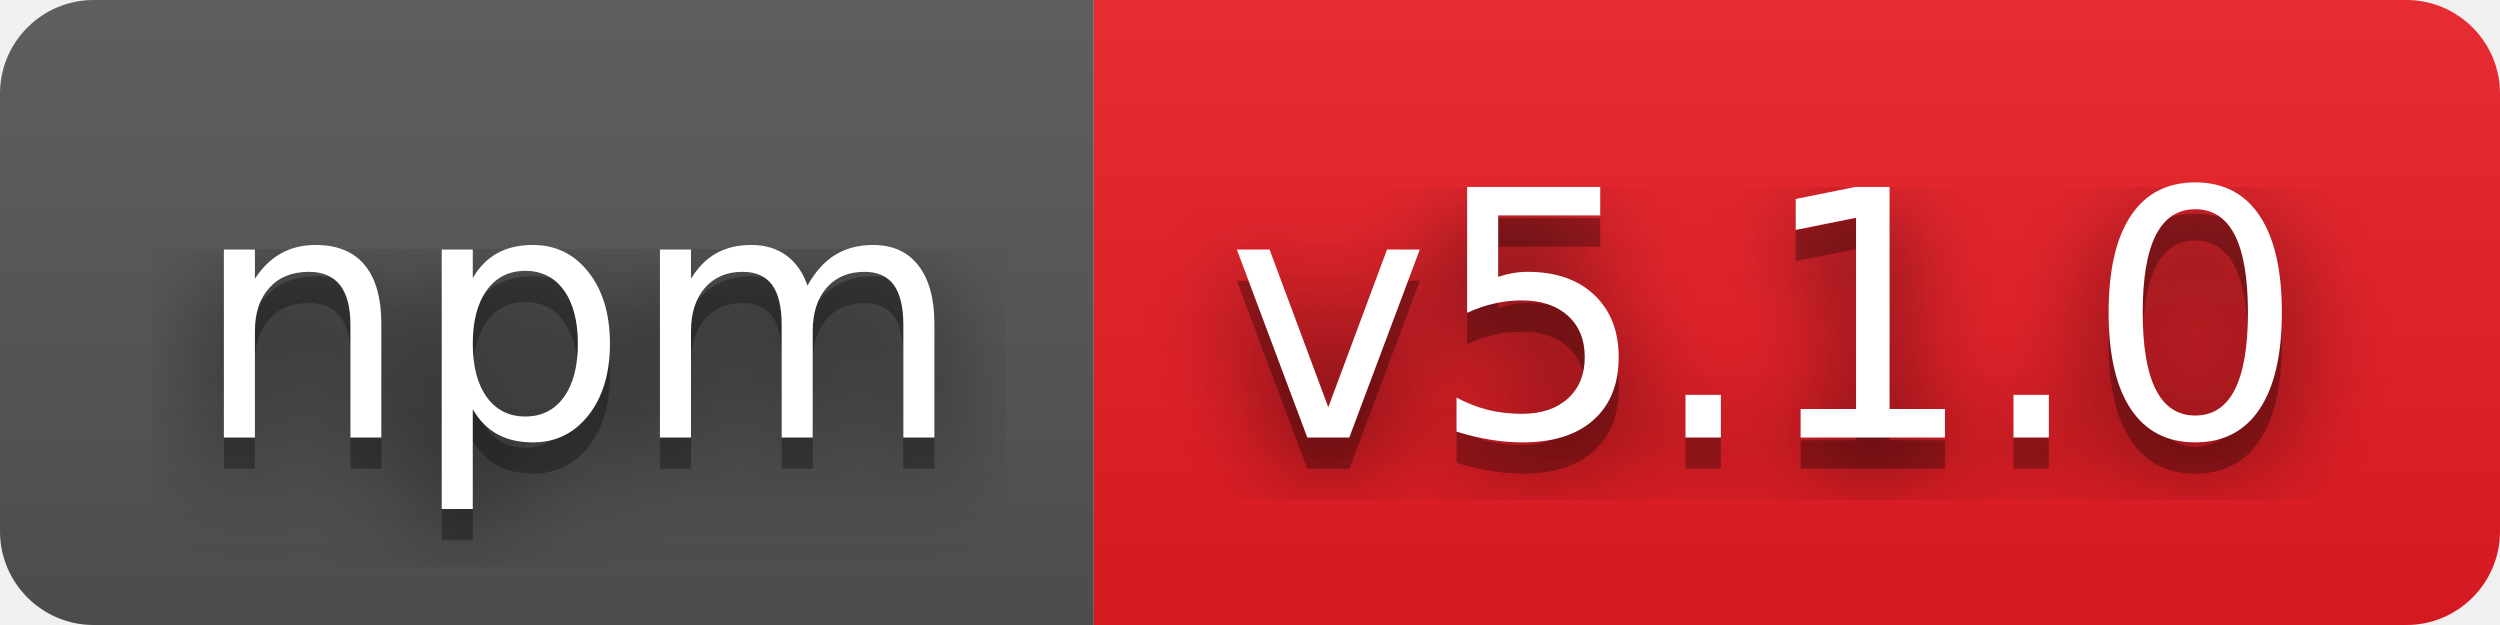
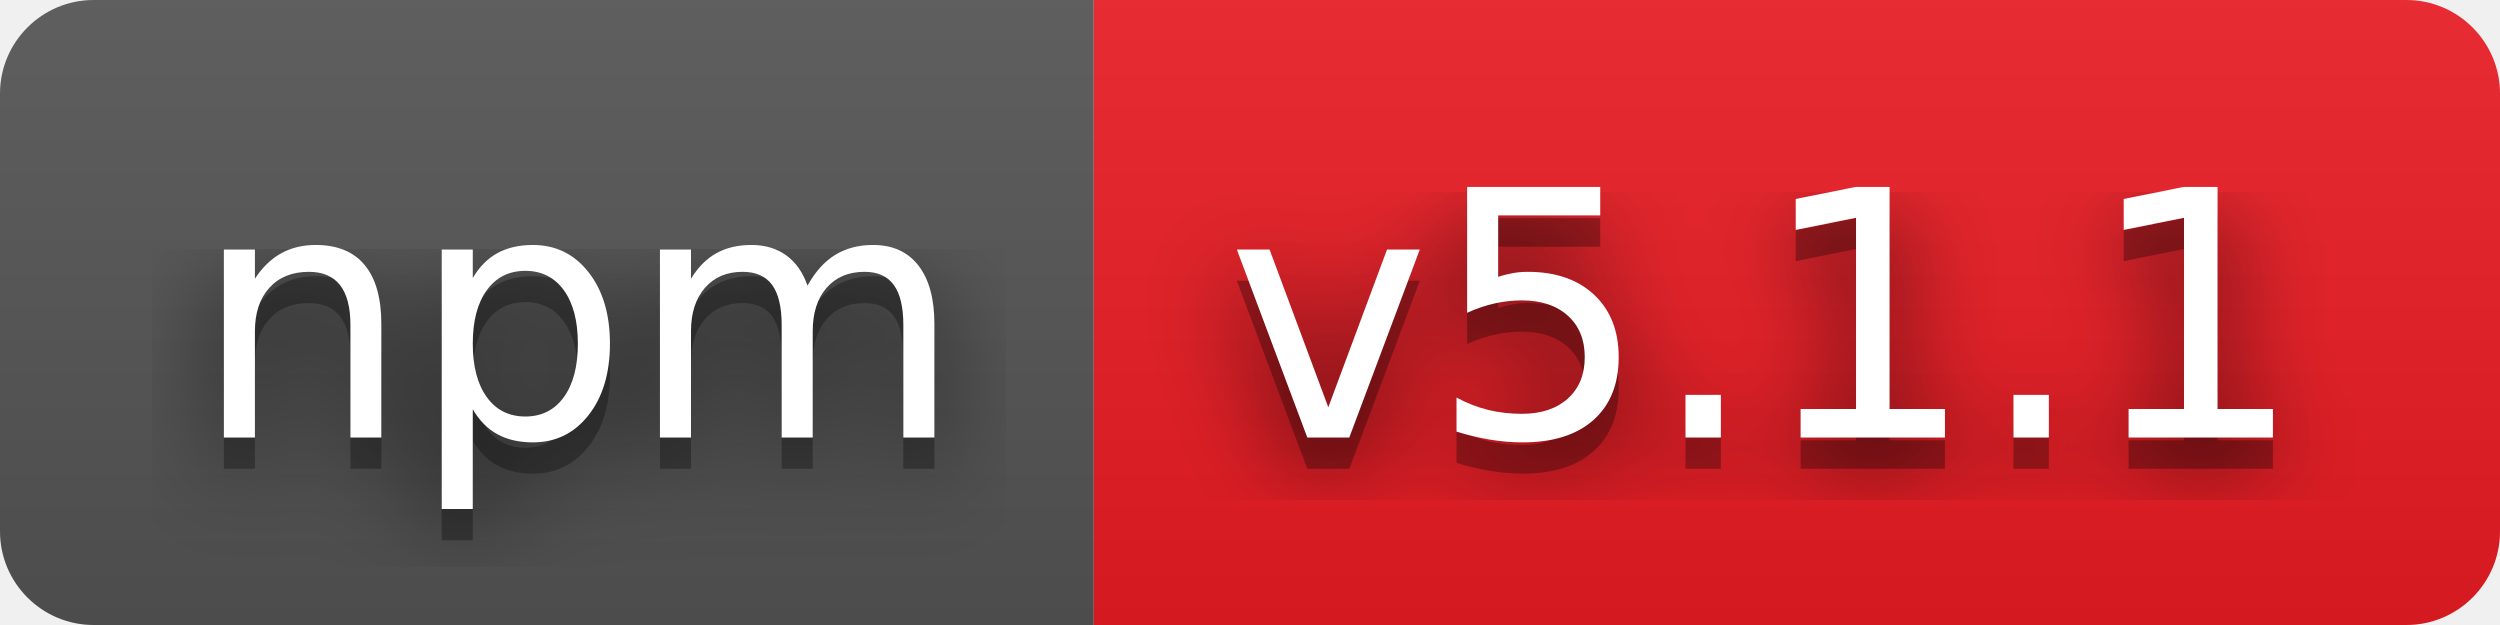
- <svg xmlns="http://www.w3.org/2000/svg" width="80" height="20" role="img" aria-label="npm: v5.1.0">
+ <svg xmlns="http://www.w3.org/2000/svg" width="80" height="20" role="img" aria-label="npm: v5.1.1">
  <filter id="blur">
    <feGaussianBlur stdDeviation="16" />
  </filter>
  <linearGradient id="s" x2="0" y2="100%">
    <stop offset="0" stop-color="#bbb" stop-opacity=".1" />
    <stop offset="1" stop-opacity=".1" />
  </linearGradient>
  <clipPath id="r">
    <rect width="80" height="20" rx="3" />
  </clipPath>
  <g clip-path="url(#r)">
    <rect width="35" height="20" fill="#555" />
    <rect x="35" width="45" height="20" fill="#ed1c24" />
    <rect width="80" height="20" fill="url(#s)" />
  </g>
  <g fill="#fff" text-anchor="middle" font-family="Verdana,Geneva,DejaVu Sans,sans-serif" text-rendering="geometricPrecision" font-size="110">
    <g transform="scale(.1)">
      <g aria-hidden="true" fill="#010101">
        <text x="185" y="150" fill-opacity=".8" filter="url(#blur)" textLength="250">npm</text>
        <text x="185" y="150" fill-opacity=".3" textLength="250">npm</text>
      </g>
      <text x="185" y="140" textLength="250">npm</text>
    </g>
    <g transform="scale(.1)">
      <g aria-hidden="true" fill="#010101">
-         <text x="565" y="150" fill-opacity=".8" filter="url(#blur)" textLength="350">v5.1.0</text>
-         <text x="565" y="150" fill-opacity=".3" textLength="350">v5.1.0</text>
+         <text x="565" y="150" fill-opacity=".8" filter="url(#blur)" textLength="350">v5.1.1</text>
+         <text x="565" y="150" fill-opacity=".3" textLength="350">v5.1.1</text>
      </g>
-       <text x="565" y="140" textLength="350">v5.1.0</text>
+       <text x="565" y="140" textLength="350">v5.1.1</text>
    </g>
  </g>
</svg>
